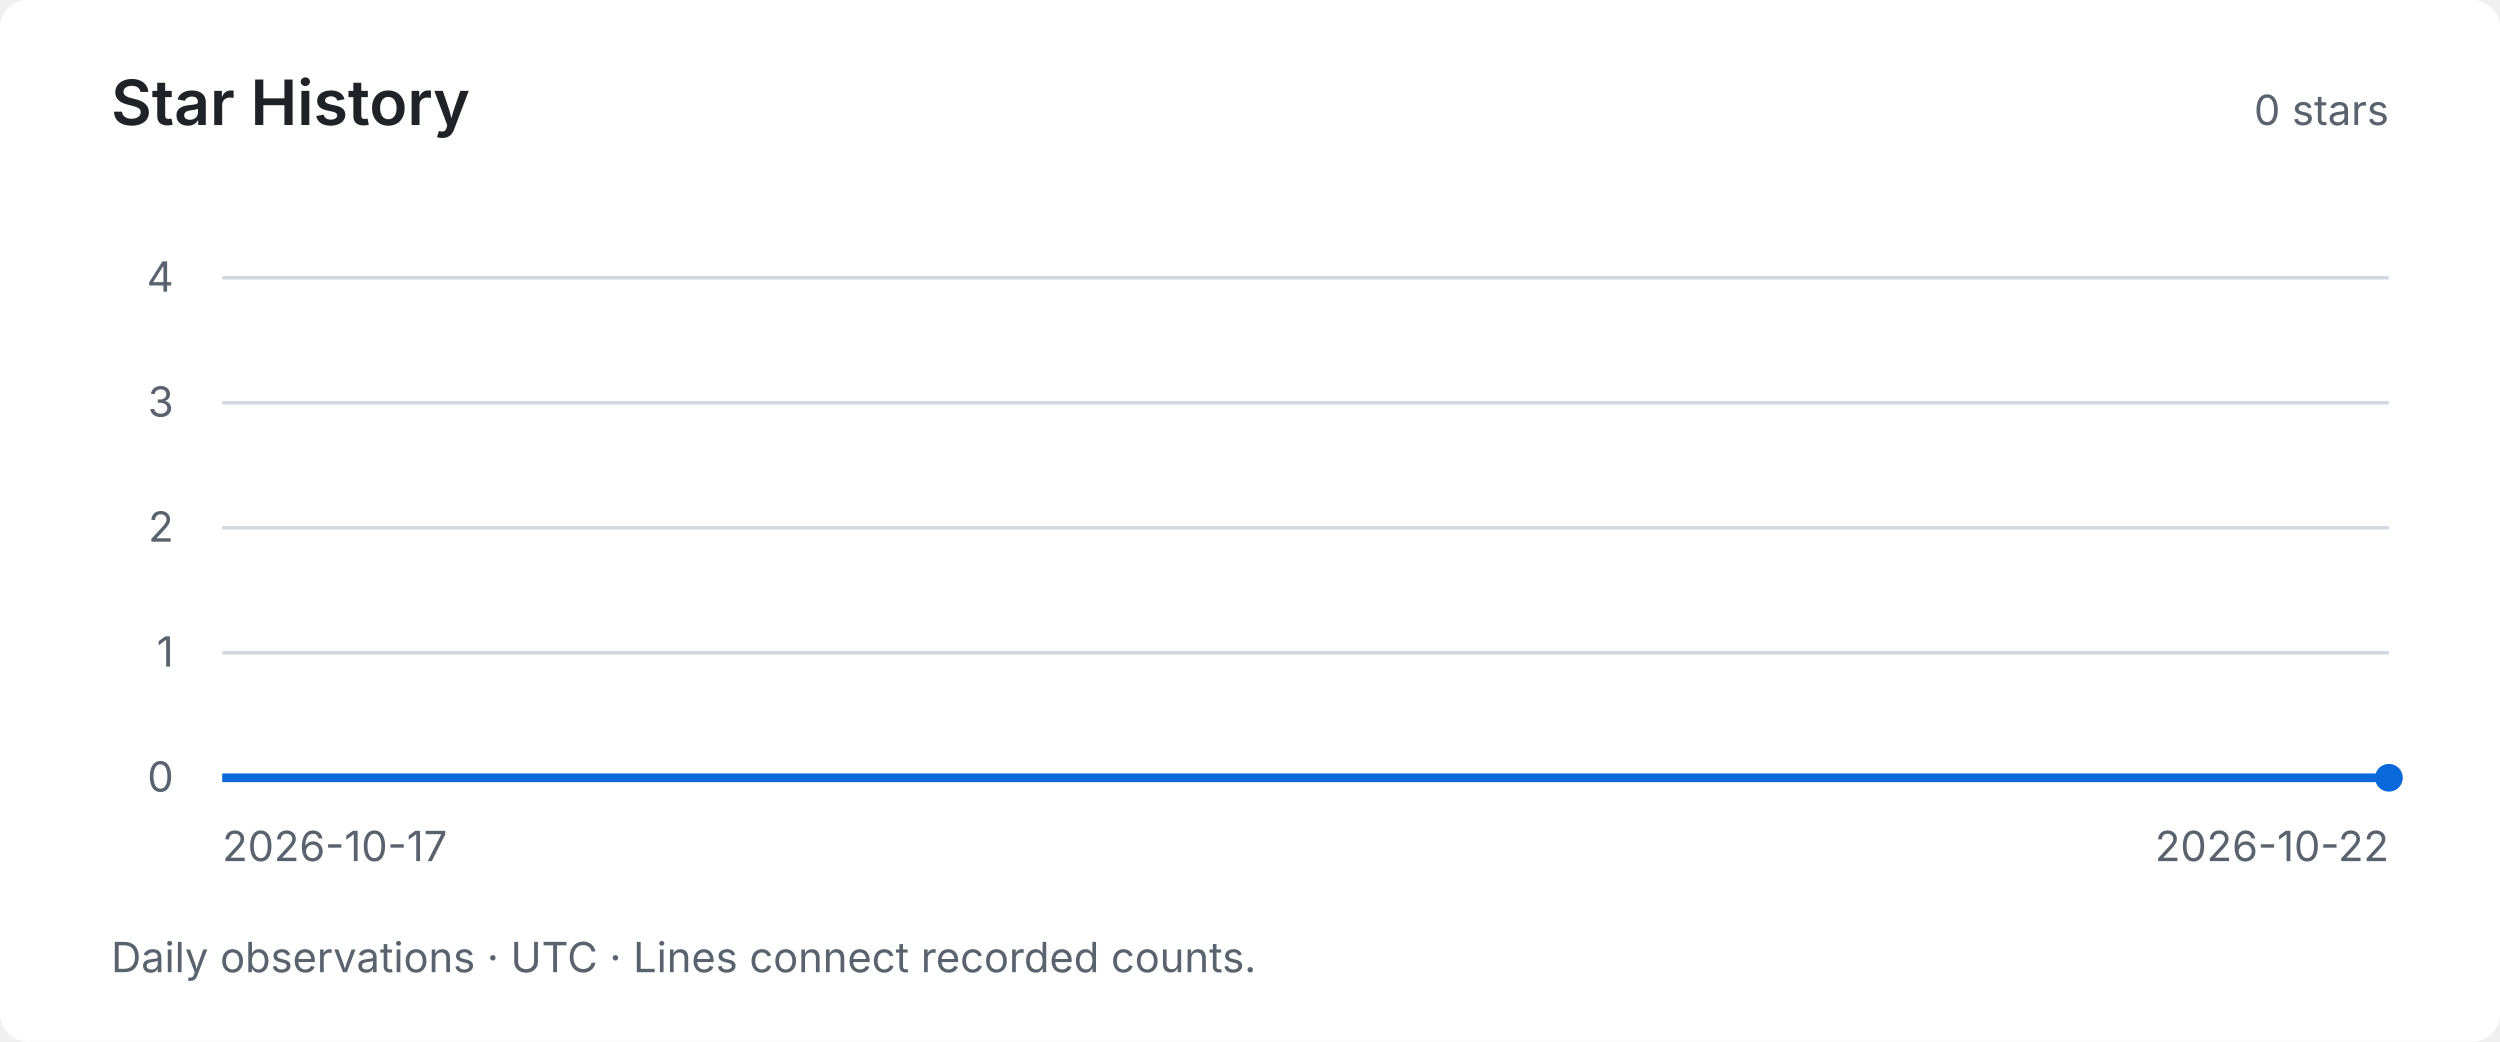
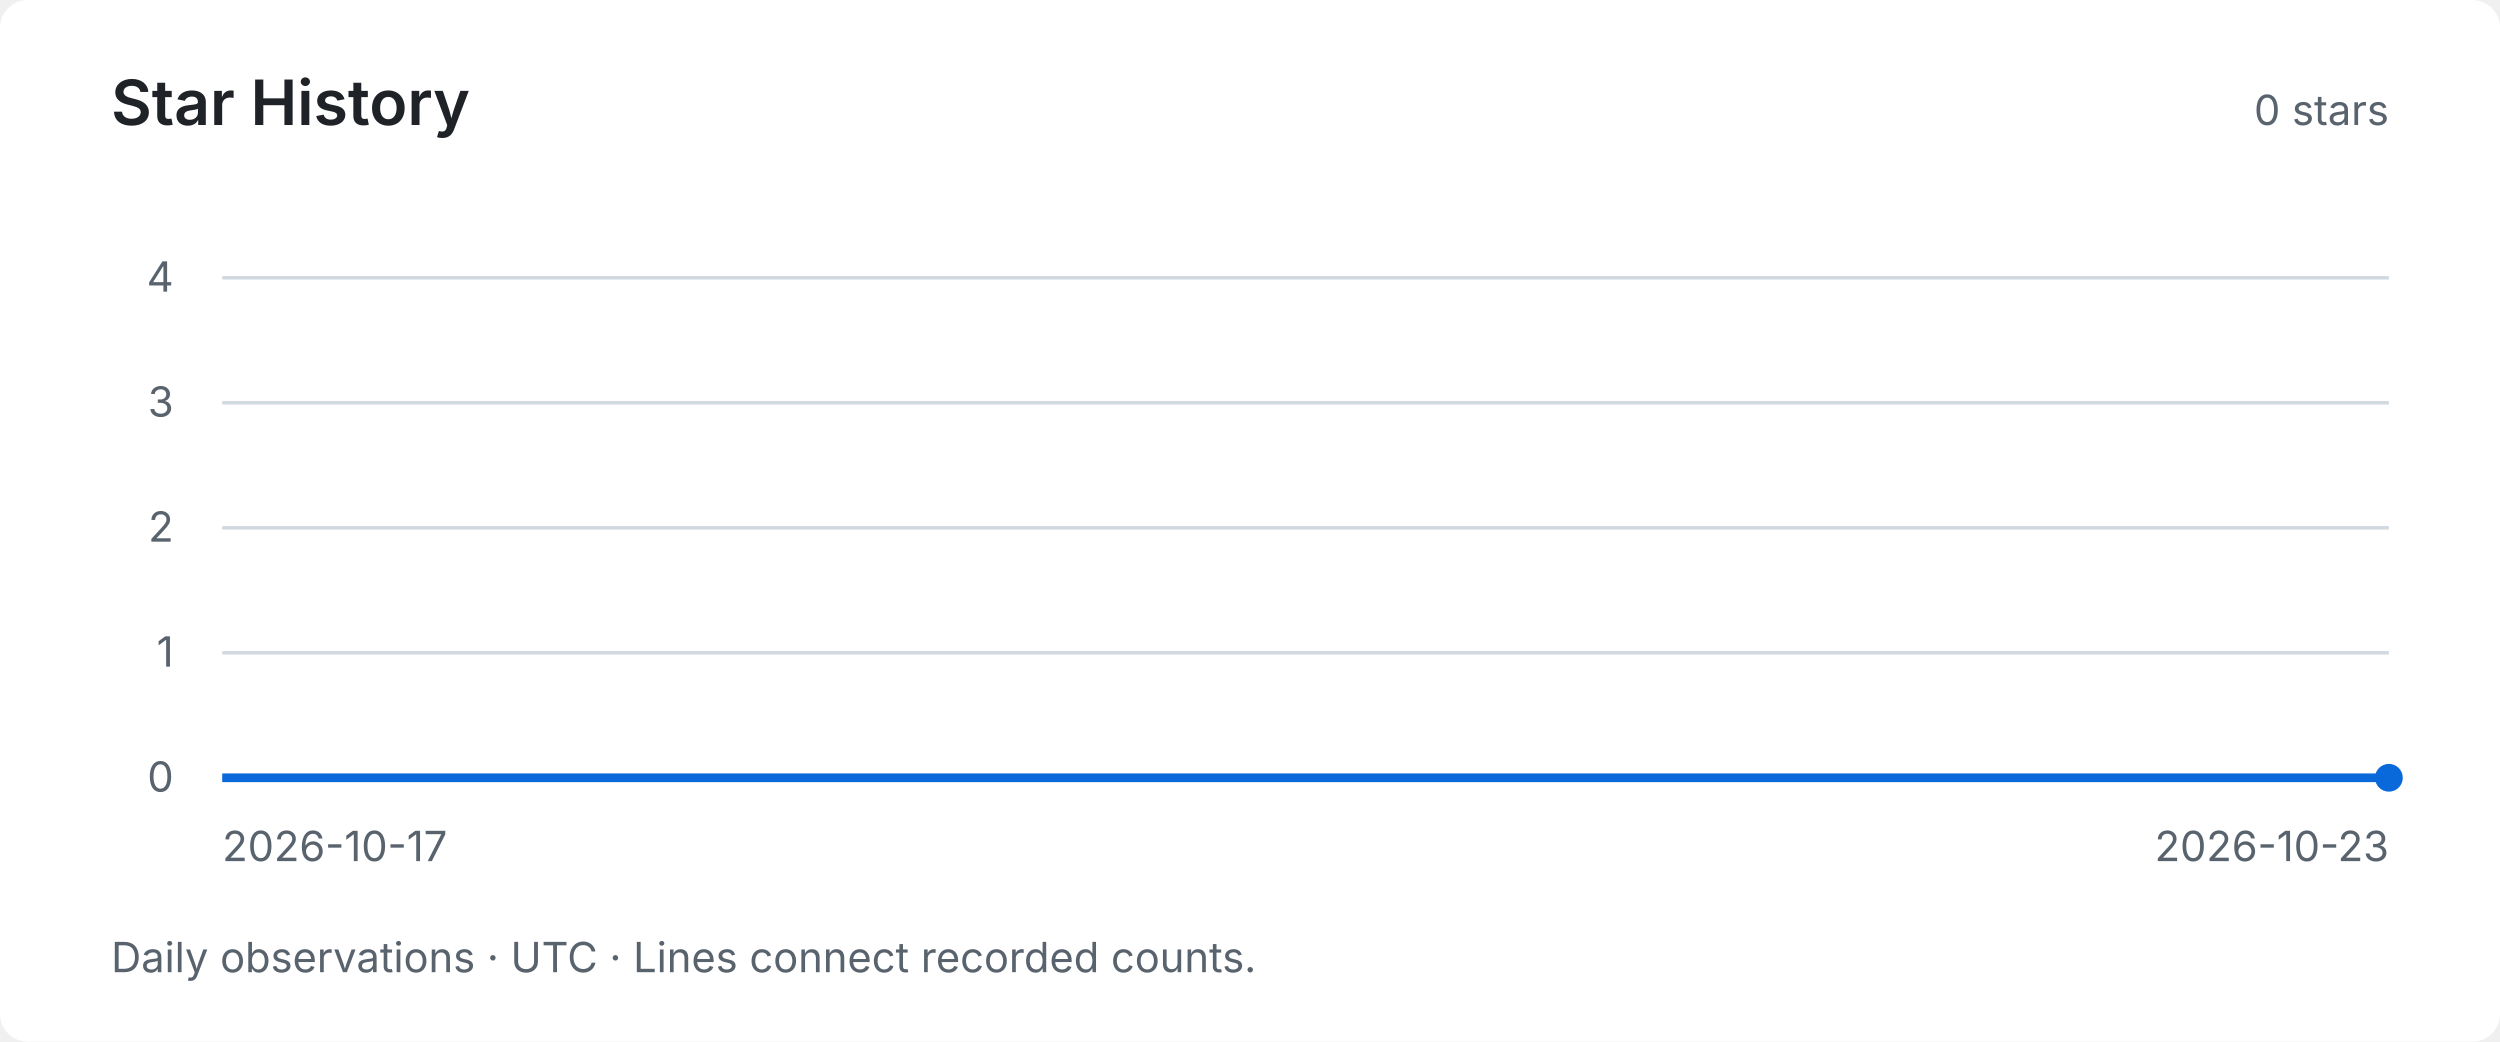
<svg xmlns="http://www.w3.org/2000/svg" width="720" height="300" viewBox="0 0 720 300" role="img" aria-labelledby="title desc">
  <style>text { font-family: system-ui, -apple-system, BlinkMacSystemFont, "Segoe UI", sans-serif; fill: #59636e; font-size: 12px; }</style>
  <rect width="720" height="300" rx="8" fill="#ffffff" />
  <text x="32" y="36" style="fill:#1f2328;font-size:18px;font-weight:600">Star History</text>
  <text x="688" y="36" text-anchor="end">0 stars</text>
  <path d="M64 224 H688" stroke="#d1d9e0" stroke-width="1" />
  <text x="50" y="228" text-anchor="end">0</text>
  <path d="M64 188 H688" stroke="#d1d9e0" stroke-width="1" />
  <text x="50" y="192" text-anchor="end">1</text>
  <path d="M64 152 H688" stroke="#d1d9e0" stroke-width="1" />
  <text x="50" y="156" text-anchor="end">2</text>
  <path d="M64 116 H688" stroke="#d1d9e0" stroke-width="1" />
  <text x="50" y="120" text-anchor="end">3</text>
  <path d="M64 80 H688" stroke="#d1d9e0" stroke-width="1" />
  <text x="50" y="84" text-anchor="end">4</text>
-   <polyline points="64.00,224.00 188.80,224.00 313.60,224.00 438.40,224.00 563.20,224.00 688.00,224.00" fill="none" stroke="#0969da" stroke-width="2.5" />
+   <polyline points="64.00,224.00 168.00,224.00 272.00,224.00 376.00,224.00 480.00,224.00 584.00,224.00 688.00,224.00" fill="none" stroke="#0969da" stroke-width="2.5" />
  <circle cx="688.00" cy="224.00" r="4" fill="#0969da" />
  <text x="64" y="248">2026-10-17</text>
-   <text x="688" y="248" text-anchor="end">2026-10-22</text>
+   <text x="688" y="248" text-anchor="end">2026-10-23</text>
  <text x="32" y="280">Daily observations · UTC · Lines connect recorded counts.</text>
</svg>
